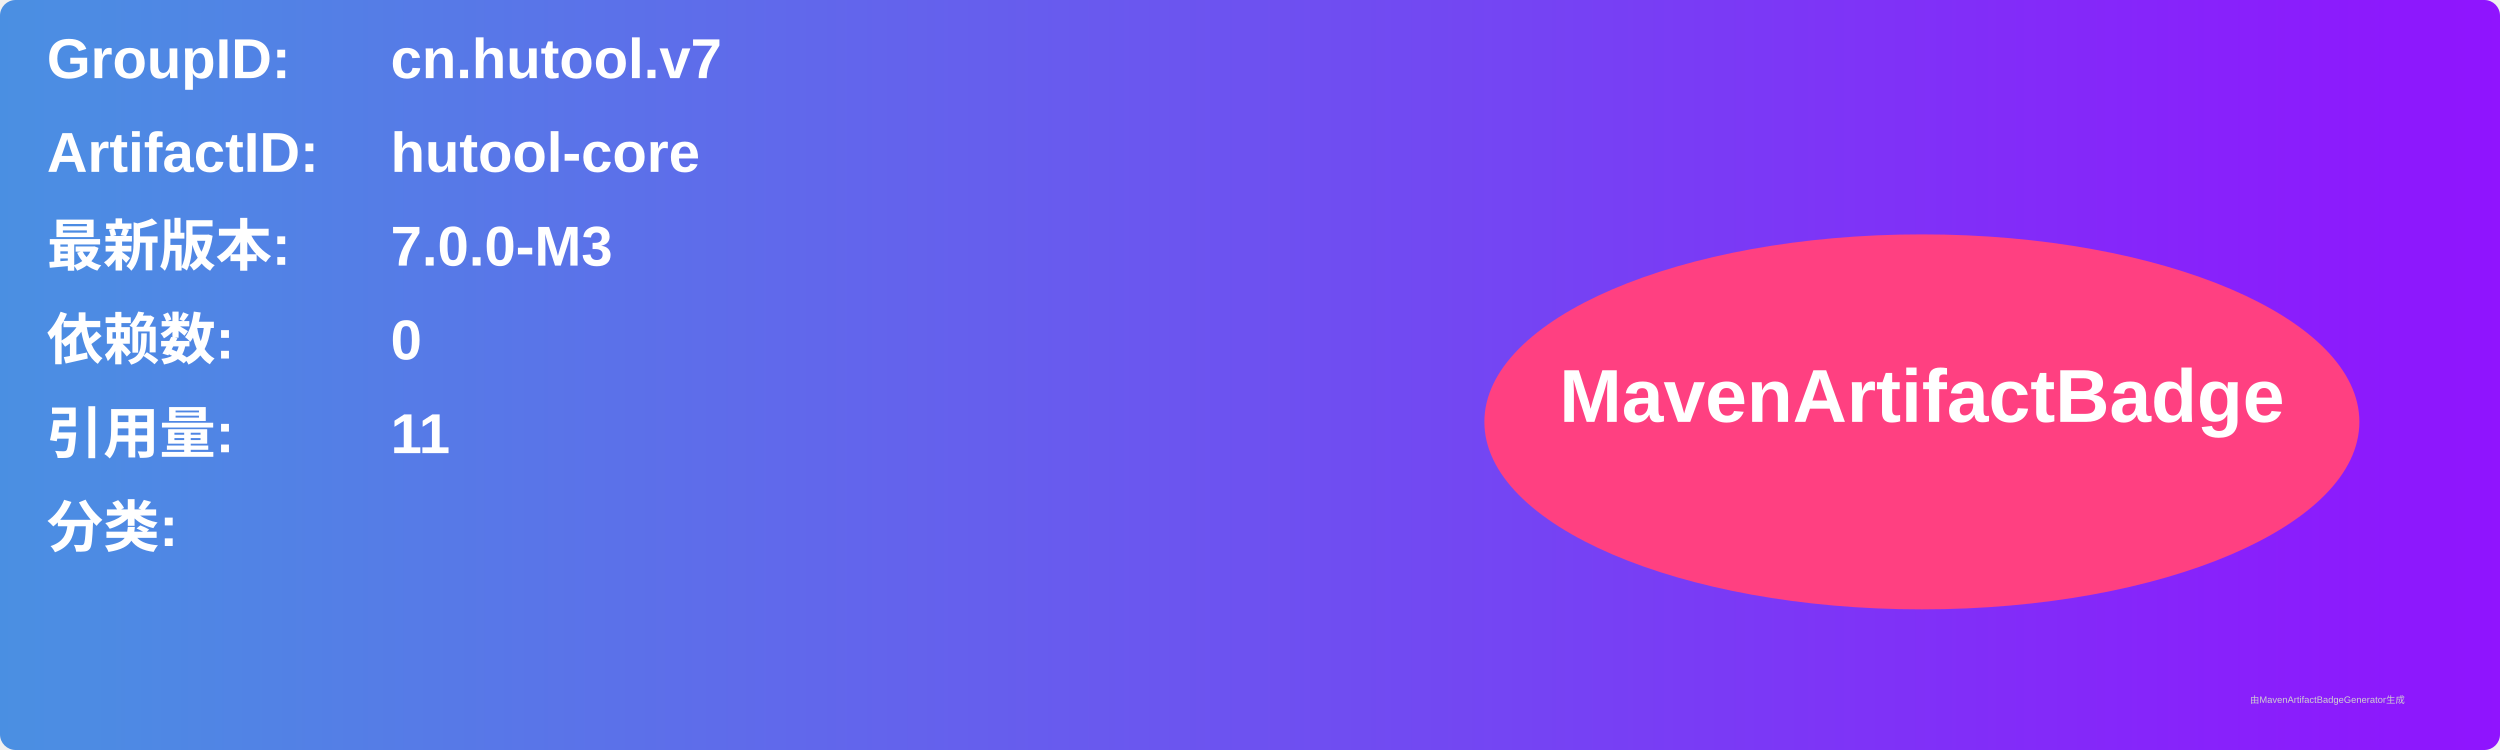
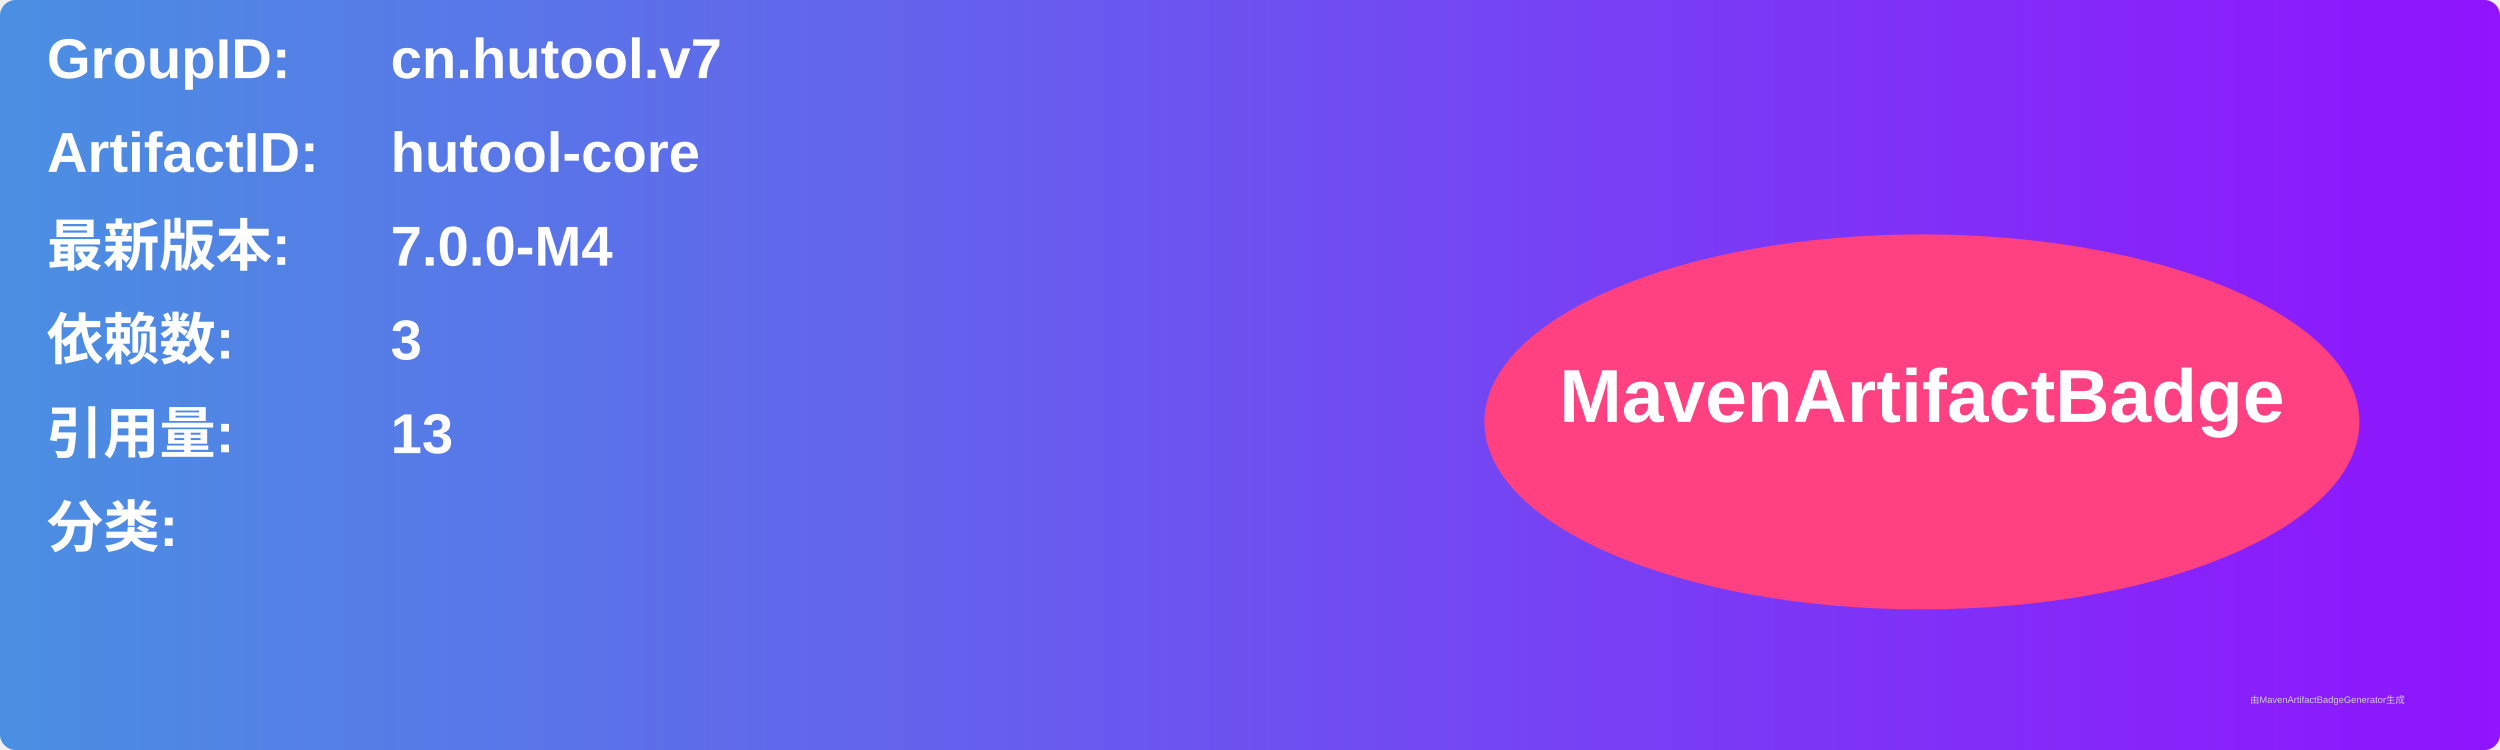
<svg xmlns="http://www.w3.org/2000/svg" width="800" height="240" viewBox="0 0 800 240">
  <linearGradient id="grad" x1="0%" y1="0%" x2="100%" y2="0%">
    <stop offset="0%" stop-color="#4a90e2" />
    <stop offset="100%" stop-color="#9013fe" />
  </linearGradient>
  <rect width="100%" height="100%" rx="5" ry="5" fill="url(#grad)" />
  <g transform="translate(15, 15)">
    <text x="0" y="10" font-family="Arial" font-size="18" fill="white" font-weight="bold" width="260">GroupID:</text>
    <text x="110" y="10" font-family="Arial" font-size="18" fill="white" font-weight="bold" width="460">cn.hutool.v7</text>
    <text x="0" y="40" font-family="Arial" font-size="18" fill="white" font-weight="bold" width="260">ArtifactID:</text>
    <text x="110" y="40" font-family="Arial" font-size="18" fill="white" font-weight="bold" width="460">hutool-core</text>
    <text x="0" y="70" font-family="Arial" font-size="18" fill="white" font-weight="bold">最新版本:</text>
    <text x="110" y="70" font-family="Arial" font-size="18" fill="white" font-weight="bold">
-       <tspan font-weight="bold">7.0.0-M3</tspan>
+       <tspan font-weight="bold">7.0.0-M4</tspan>
    </text>
    <text x="0" y="100" font-family="Arial" font-size="18" fill="white" font-weight="bold">依赖数: </text>
    <text x="110" y="100" font-family="Arial" font-size="18" fill="white">
-       <tspan font-weight="bold">0</tspan>
+       <tspan font-weight="bold">3</tspan>
    </text>
    <text x="0" y="130" font-family="Arial" font-size="18" fill="white" font-weight="bold">引用量: </text>
    <text x="110" y="130" font-family="Arial" font-size="18" fill="white">
-       <tspan font-weight="bold">11</tspan>
+       <tspan font-weight="bold">13</tspan>
    </text>
    <text x="0" y="160" font-family="Arial" font-size="18" fill="white" font-weight="bold">分类:</text>
    <text x="10" y="190" font-family="Arial" font-size="10" fill="white">
      <tspan font-weight="bold" />
    </text>
    <ellipse cx="600" cy="120" rx="140" ry="60" fill="#ff4081" />
    <text x="600" y="120" text-anchor="middle" font-family="Arial" font-size="24" fill="white" font-weight="bold">MavenArtifactBadge</text>
  </g>
  <text x="720" y="225" font-family="Arial" font-size="3" fill="#d0d0d0">由MavenArtifactBadgeGenerator生成</text>
</svg>
